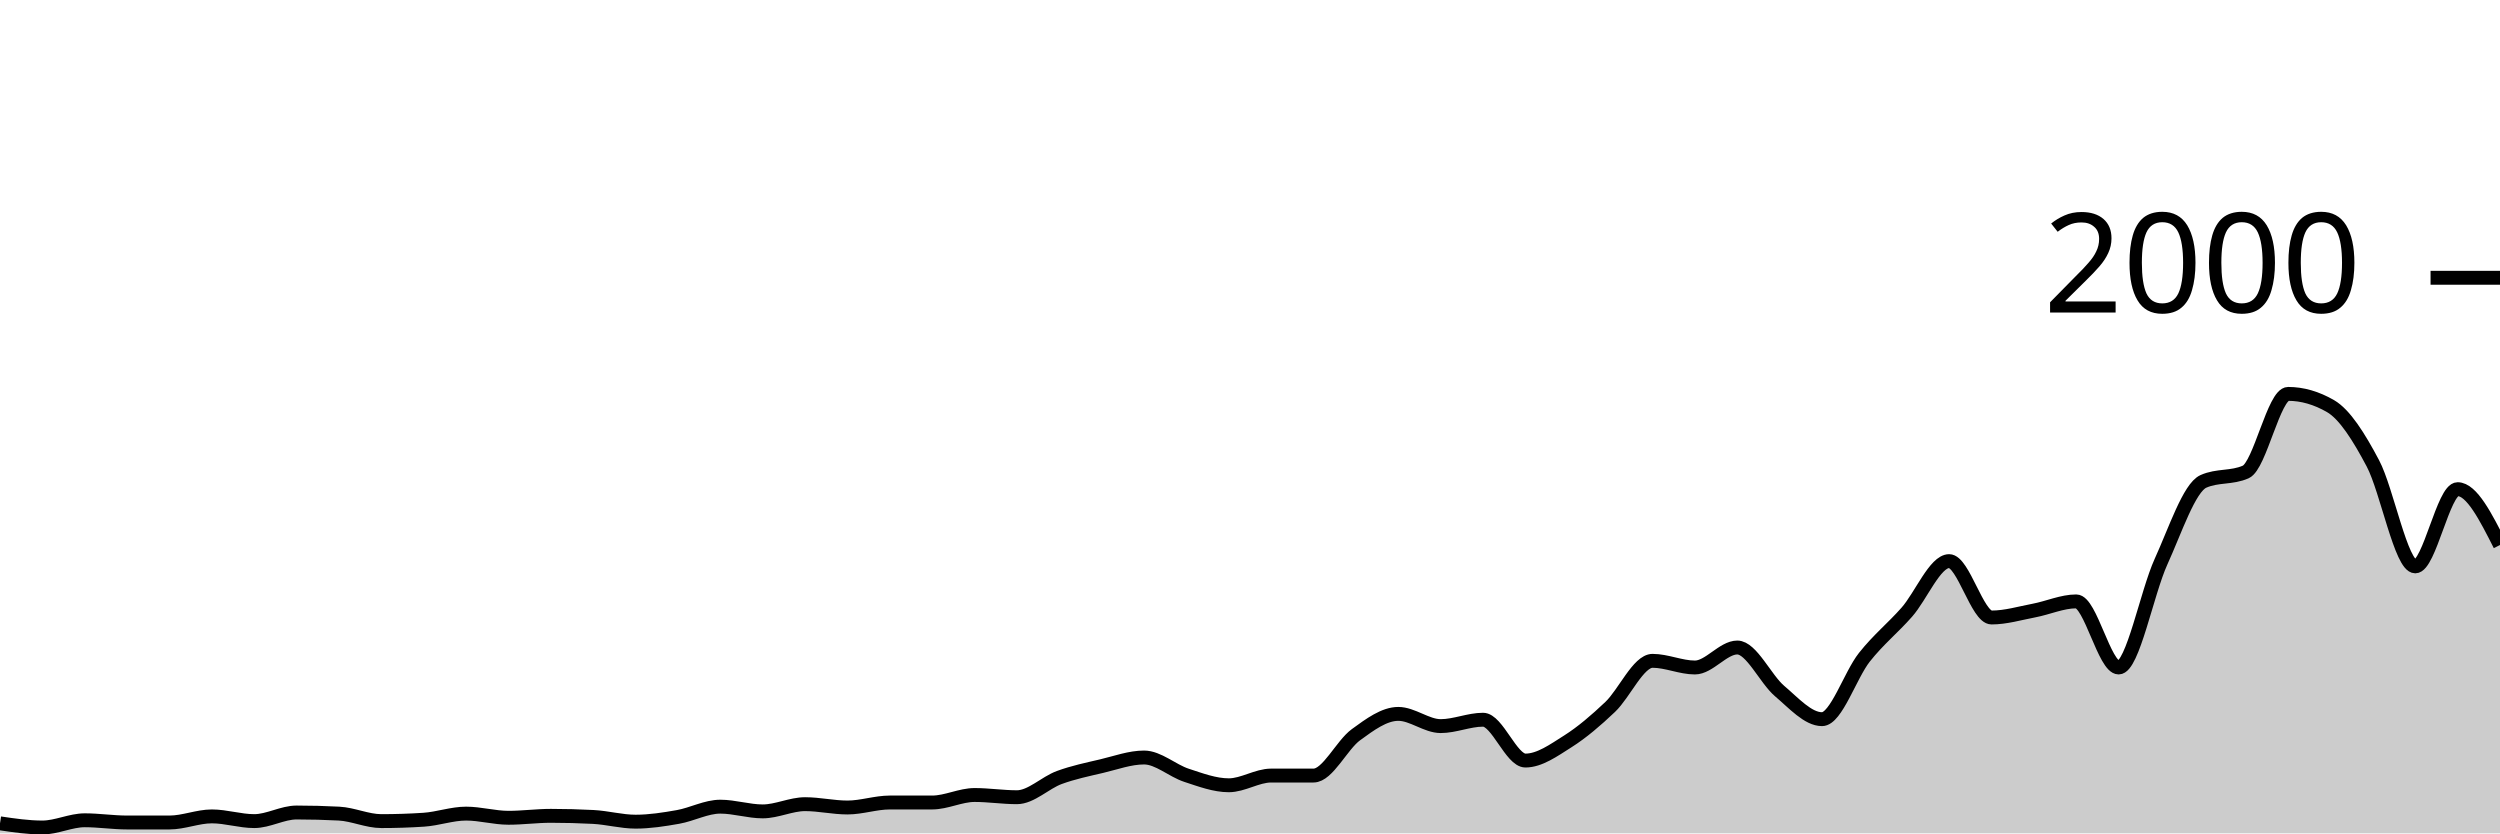
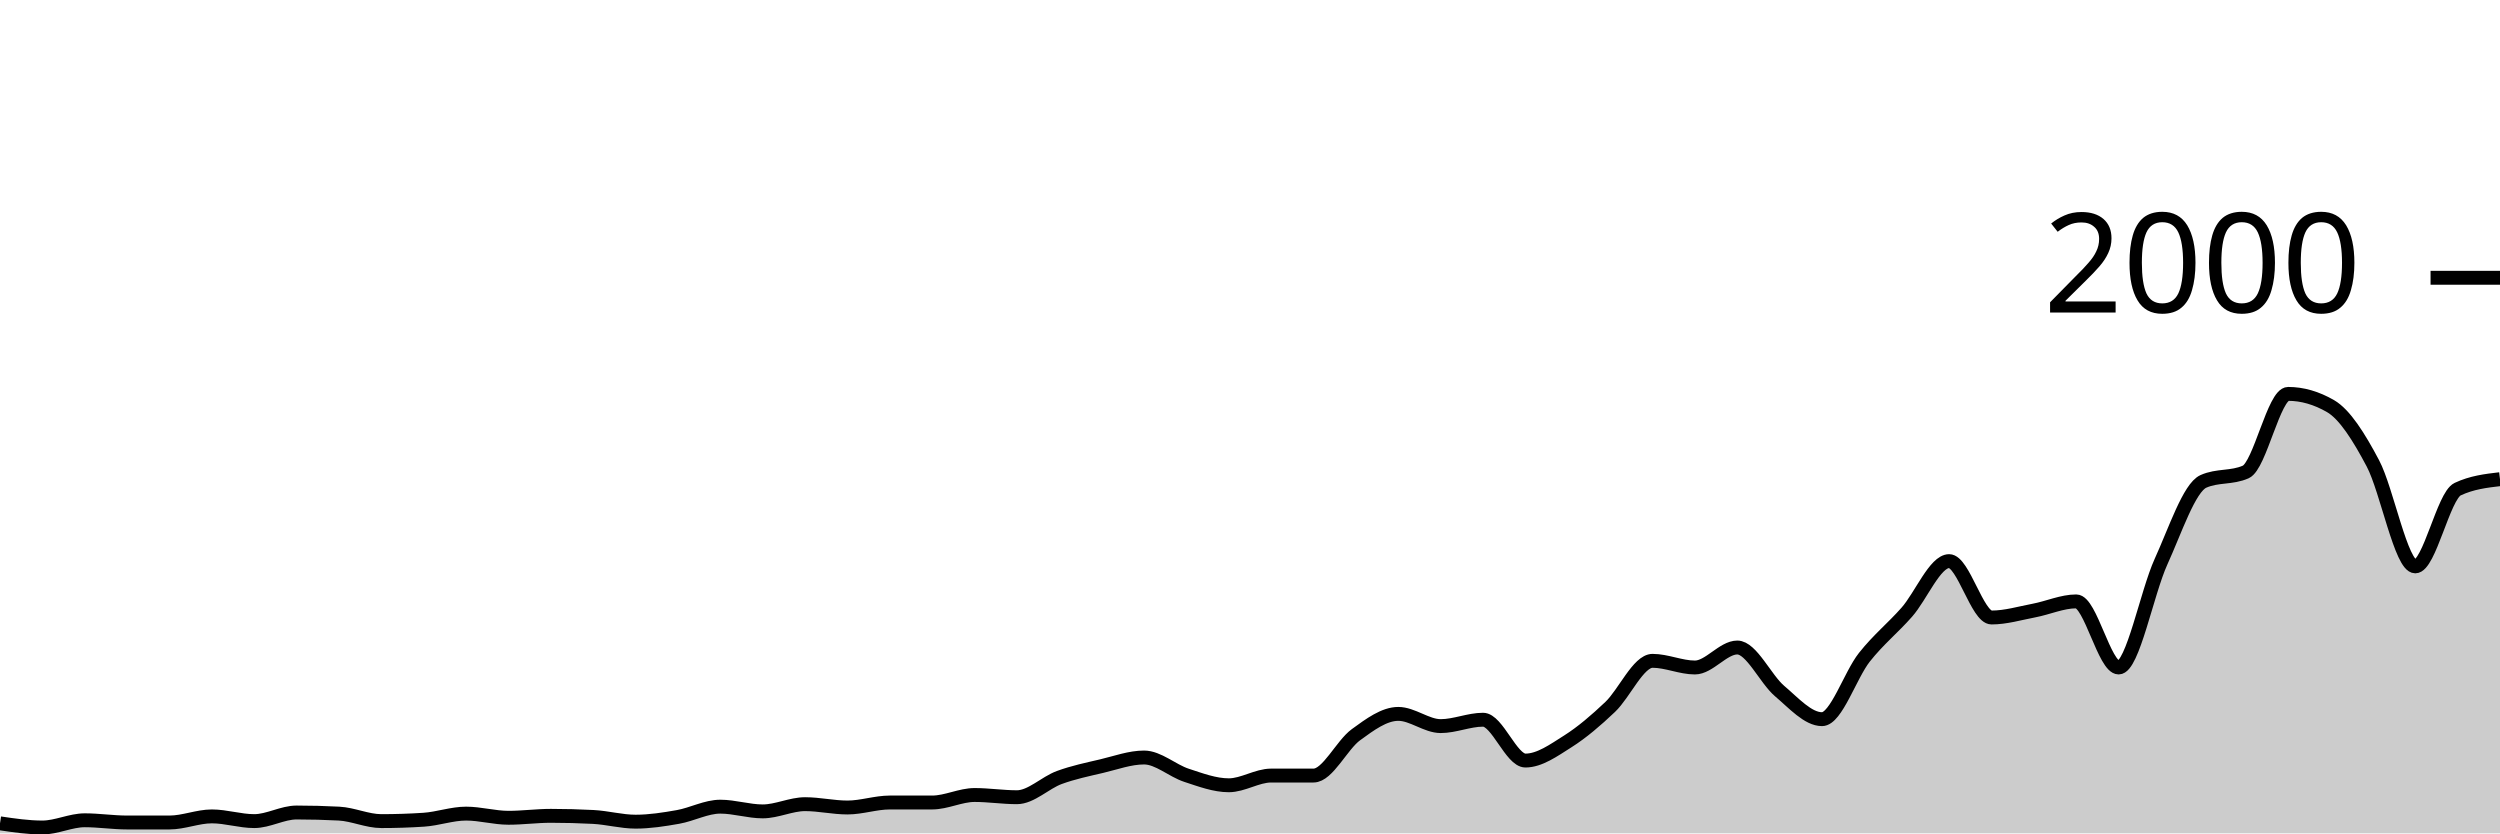
<svg xmlns="http://www.w3.org/2000/svg" viewBox="0 0 180 60">
  <g transform="translate(0,20)">
-     <path class="area" fill="rgba(0, 0, 0, 0.2)" d="M0,39.28C1.017,39.43,2.034,39.58,3.051,39.58C4.068,39.58,5.085,39.06,6.102,39.06C7.119,39.06,8.136,39.22,9.153,39.22C10.169,39.22,11.186,39.22,12.203,39.22C13.22,39.22,14.237,38.78,15.254,38.78C16.271,38.78,17.288,39.12,18.305,39.12C19.322,39.12,20.339,38.5,21.356,38.5C22.373,38.5,23.39,38.527,24.407,38.58C25.424,38.633,26.441,39.12,27.458,39.12C28.475,39.12,29.492,39.087,30.508,39.02C31.525,38.953,32.542,38.58,33.559,38.58C34.576,38.58,35.593,38.88,36.61,38.88C37.627,38.88,38.644,38.74,39.661,38.74C40.678,38.74,41.695,38.767,42.712,38.82C43.729,38.873,44.746,39.16,45.763,39.16C46.78,39.16,47.797,39,48.814,38.82C49.831,38.64,50.847,38.08,51.864,38.08C52.881,38.08,53.898,38.42,54.915,38.42C55.932,38.42,56.949,37.9,57.966,37.9C58.983,37.9,60,38.14,61.017,38.14C62.034,38.14,63.051,37.78,64.068,37.78C65.085,37.78,66.102,37.78,67.119,37.78C68.136,37.78,69.153,37.24,70.169,37.24C71.186,37.24,72.203,37.4,73.22,37.4C74.237,37.4,75.254,36.353,76.271,35.98C77.288,35.607,78.305,35.4,79.322,35.16C80.339,34.92,81.356,34.54,82.373,34.54C83.39,34.54,84.407,35.487,85.424,35.82C86.441,36.153,87.458,36.54,88.475,36.54C89.492,36.54,90.508,35.84,91.525,35.84C92.542,35.84,93.559,35.84,94.576,35.84C95.593,35.84,96.61,33.64,97.627,32.9C98.644,32.16,99.661,31.4,100.678,31.4C101.695,31.4,102.712,32.28,103.729,32.28C104.746,32.28,105.763,31.82,106.78,31.82C107.797,31.82,108.814,34.76,109.831,34.76C110.847,34.76,111.864,34.023,112.881,33.38C113.898,32.737,114.915,31.867,115.932,30.9C116.949,29.933,117.966,27.58,118.983,27.58C120,27.58,121.017,28.06,122.034,28.06C123.051,28.06,124.068,26.62,125.085,26.62C126.102,26.62,127.119,28.9,128.136,29.76C129.153,30.62,130.169,31.78,131.186,31.78C132.203,31.78,133.22,28.603,134.237,27.32C135.254,26.037,136.271,25.233,137.288,24.08C138.305,22.927,139.322,20.4,140.339,20.4C141.356,20.4,142.373,24.46,143.39,24.46C144.407,24.46,145.424,24.153,146.441,23.96C147.458,23.767,148.475,23.3,149.492,23.3C150.508,23.3,151.525,28.06,152.542,28.06C153.559,28.06,154.576,22.673,155.593,20.44C156.61,18.207,157.627,15.113,158.644,14.66C159.661,14.207,160.678,14.433,161.695,13.98C162.712,13.527,163.729,8.36,164.746,8.36C165.763,8.36,166.78,8.653,167.797,9.24C168.814,9.827,169.831,11.437,170.847,13.36C171.864,15.283,172.881,20.78,173.898,20.78C174.915,20.78,175.932,15.22,176.949,15.22C177.966,15.22,178.983,17.23,180,19.24L180,40C178.983,40,177.966,40,176.949,40C175.932,40,174.915,40,173.898,40C172.881,40,171.864,40,170.847,40C169.831,40,168.814,40,167.797,40C166.78,40,165.763,40,164.746,40C163.729,40,162.712,40,161.695,40C160.678,40,159.661,40,158.644,40C157.627,40,156.61,40,155.593,40C154.576,40,153.559,40,152.542,40C151.525,40,150.508,40,149.492,40C148.475,40,147.458,40,146.441,40C145.424,40,144.407,40,143.39,40C142.373,40,141.356,40,140.339,40C139.322,40,138.305,40,137.288,40C136.271,40,135.254,40,134.237,40C133.22,40,132.203,40,131.186,40C130.169,40,129.153,40,128.136,40C127.119,40,126.102,40,125.085,40C124.068,40,123.051,40,122.034,40C121.017,40,120,40,118.983,40C117.966,40,116.949,40,115.932,40C114.915,40,113.898,40,112.881,40C111.864,40,110.847,40,109.831,40C108.814,40,107.797,40,106.78,40C105.763,40,104.746,40,103.729,40C102.712,40,101.695,40,100.678,40C99.661,40,98.644,40,97.627,40C96.61,40,95.593,40,94.576,40C93.559,40,92.542,40,91.525,40C90.508,40,89.492,40,88.475,40C87.458,40,86.441,40,85.424,40C84.407,40,83.39,40,82.373,40C81.356,40,80.339,40,79.322,40C78.305,40,77.288,40,76.271,40C75.254,40,74.237,40,73.22,40C72.203,40,71.186,40,70.169,40C69.153,40,68.136,40,67.119,40C66.102,40,65.085,40,64.068,40C63.051,40,62.034,40,61.017,40C60,40,58.983,40,57.966,40C56.949,40,55.932,40,54.915,40C53.898,40,52.881,40,51.864,40C50.847,40,49.831,40,48.814,40C47.797,40,46.78,40,45.763,40C44.746,40,43.729,40,42.712,40C41.695,40,40.678,40,39.661,40C38.644,40,37.627,40,36.61,40C35.593,40,34.576,40,33.559,40C32.542,40,31.525,40,30.508,40C29.492,40,28.475,40,27.458,40C26.441,40,25.424,40,24.407,40C23.39,40,22.373,40,21.356,40C20.339,40,19.322,40,18.305,40C17.288,40,16.271,40,15.254,40C14.237,40,13.22,40,12.203,40C11.186,40,10.169,40,9.153,40C8.136,40,7.119,40,6.102,40C5.085,40,4.068,40,3.051,40C2.034,40,1.017,40,0,40Z" />
-     <path class="line" stroke="black" fill="none" d="M0,39.28C1.017,39.43,2.034,39.58,3.051,39.58C4.068,39.58,5.085,39.06,6.102,39.06C7.119,39.06,8.136,39.22,9.153,39.22C10.169,39.22,11.186,39.22,12.203,39.22C13.22,39.22,14.237,38.78,15.254,38.78C16.271,38.78,17.288,39.12,18.305,39.12C19.322,39.12,20.339,38.5,21.356,38.5C22.373,38.5,23.39,38.527,24.407,38.58C25.424,38.633,26.441,39.12,27.458,39.12C28.475,39.12,29.492,39.087,30.508,39.02C31.525,38.953,32.542,38.58,33.559,38.58C34.576,38.58,35.593,38.88,36.61,38.88C37.627,38.88,38.644,38.74,39.661,38.74C40.678,38.74,41.695,38.767,42.712,38.82C43.729,38.873,44.746,39.16,45.763,39.16C46.78,39.16,47.797,39,48.814,38.82C49.831,38.64,50.847,38.08,51.864,38.08C52.881,38.08,53.898,38.42,54.915,38.42C55.932,38.42,56.949,37.9,57.966,37.9C58.983,37.9,60,38.14,61.017,38.14C62.034,38.14,63.051,37.78,64.068,37.78C65.085,37.78,66.102,37.78,67.119,37.78C68.136,37.78,69.153,37.24,70.169,37.24C71.186,37.24,72.203,37.4,73.22,37.4C74.237,37.4,75.254,36.353,76.271,35.98C77.288,35.607,78.305,35.4,79.322,35.16C80.339,34.92,81.356,34.54,82.373,34.54C83.39,34.54,84.407,35.487,85.424,35.82C86.441,36.153,87.458,36.54,88.475,36.54C89.492,36.54,90.508,35.84,91.525,35.84C92.542,35.84,93.559,35.84,94.576,35.84C95.593,35.84,96.61,33.64,97.627,32.9C98.644,32.16,99.661,31.4,100.678,31.4C101.695,31.4,102.712,32.28,103.729,32.28C104.746,32.28,105.763,31.82,106.78,31.82C107.797,31.82,108.814,34.76,109.831,34.76C110.847,34.76,111.864,34.023,112.881,33.38C113.898,32.737,114.915,31.867,115.932,30.9C116.949,29.933,117.966,27.58,118.983,27.58C120,27.58,121.017,28.06,122.034,28.06C123.051,28.06,124.068,26.62,125.085,26.62C126.102,26.62,127.119,28.9,128.136,29.76C129.153,30.62,130.169,31.78,131.186,31.78C132.203,31.78,133.22,28.603,134.237,27.32C135.254,26.037,136.271,25.233,137.288,24.08C138.305,22.927,139.322,20.4,140.339,20.4C141.356,20.4,142.373,24.46,143.39,24.46C144.407,24.46,145.424,24.153,146.441,23.96C147.458,23.767,148.475,23.3,149.492,23.3C150.508,23.3,151.525,28.06,152.542,28.06C153.559,28.06,154.576,22.673,155.593,20.44C156.61,18.207,157.627,15.113,158.644,14.66C159.661,14.207,160.678,14.433,161.695,13.98C162.712,13.527,163.729,8.36,164.746,8.36C165.763,8.36,166.78,8.653,167.797,9.24C168.814,9.827,169.831,11.437,170.847,13.36C171.864,15.283,172.881,20.78,173.898,20.78C174.915,20.78,175.932,15.22,176.949,15.22C177.966,15.22,178.983,17.23,180,19.24" />
+     <path class="area" fill="rgba(0, 0, 0, 0.2)" d="M0,39.28C1.017,39.43,2.034,39.58,3.051,39.58C4.068,39.58,5.085,39.06,6.102,39.06C7.119,39.06,8.136,39.22,9.153,39.22C10.169,39.22,11.186,39.22,12.203,39.22C13.22,39.22,14.237,38.78,15.254,38.78C16.271,38.78,17.288,39.12,18.305,39.12C19.322,39.12,20.339,38.5,21.356,38.5C22.373,38.5,23.39,38.527,24.407,38.58C25.424,38.633,26.441,39.12,27.458,39.12C28.475,39.12,29.492,39.087,30.508,39.02C31.525,38.953,32.542,38.58,33.559,38.58C34.576,38.58,35.593,38.88,36.61,38.88C37.627,38.88,38.644,38.74,39.661,38.74C40.678,38.74,41.695,38.767,42.712,38.82C43.729,38.873,44.746,39.16,45.763,39.16C46.78,39.16,47.797,39,48.814,38.82C49.831,38.64,50.847,38.08,51.864,38.08C52.881,38.08,53.898,38.42,54.915,38.42C55.932,38.42,56.949,37.9,57.966,37.9C58.983,37.9,60,38.14,61.017,38.14C62.034,38.14,63.051,37.78,64.068,37.78C65.085,37.78,66.102,37.78,67.119,37.78C68.136,37.78,69.153,37.24,70.169,37.24C71.186,37.24,72.203,37.4,73.22,37.4C74.237,37.4,75.254,36.353,76.271,35.98C77.288,35.607,78.305,35.4,79.322,35.16C80.339,34.92,81.356,34.54,82.373,34.54C83.39,34.54,84.407,35.487,85.424,35.82C86.441,36.153,87.458,36.54,88.475,36.54C89.492,36.54,90.508,35.84,91.525,35.84C92.542,35.84,93.559,35.84,94.576,35.84C95.593,35.84,96.61,33.64,97.627,32.9C98.644,32.16,99.661,31.4,100.678,31.4C101.695,31.4,102.712,32.28,103.729,32.28C104.746,32.28,105.763,31.82,106.78,31.82C107.797,31.82,108.814,34.76,109.831,34.76C110.847,34.76,111.864,34.023,112.881,33.38C113.898,32.737,114.915,31.867,115.932,30.9C116.949,29.933,117.966,27.58,118.983,27.58C120,27.58,121.017,28.06,122.034,28.06C123.051,28.06,124.068,26.62,125.085,26.62C126.102,26.62,127.119,28.9,128.136,29.76C129.153,30.62,130.169,31.78,131.186,31.78C132.203,31.78,133.22,28.603,134.237,27.32C135.254,26.037,136.271,25.233,137.288,24.08C138.305,22.927,139.322,20.4,140.339,20.4C141.356,20.4,142.373,24.46,143.39,24.46C144.407,24.46,145.424,24.153,146.441,23.96C147.458,23.767,148.475,23.3,149.492,23.3C150.508,23.3,151.525,28.06,152.542,28.06C153.559,28.06,154.576,22.673,155.593,20.44C156.61,18.207,157.627,15.113,158.644,14.66C159.661,14.207,160.678,14.433,161.695,13.98C162.712,13.527,163.729,8.36,164.746,8.36C165.763,8.36,166.78,8.653,167.797,9.24C168.814,9.827,169.831,11.437,170.847,13.36C171.864,15.283,172.881,20.78,173.898,20.78C174.915,20.78,175.932,15.7,176.949,15.22C177.966,14.74,178.983,14.62,180,14.5L180,40C178.983,40,177.966,40,176.949,40C175.932,40,174.915,40,173.898,40C172.881,40,171.864,40,170.847,40C169.831,40,168.814,40,167.797,40C166.78,40,165.763,40,164.746,40C163.729,40,162.712,40,161.695,40C160.678,40,159.661,40,158.644,40C157.627,40,156.61,40,155.593,40C154.576,40,153.559,40,152.542,40C151.525,40,150.508,40,149.492,40C148.475,40,147.458,40,146.441,40C145.424,40,144.407,40,143.39,40C142.373,40,141.356,40,140.339,40C139.322,40,138.305,40,137.288,40C136.271,40,135.254,40,134.237,40C133.22,40,132.203,40,131.186,40C130.169,40,129.153,40,128.136,40C127.119,40,126.102,40,125.085,40C124.068,40,123.051,40,122.034,40C121.017,40,120,40,118.983,40C117.966,40,116.949,40,115.932,40C114.915,40,113.898,40,112.881,40C111.864,40,110.847,40,109.831,40C108.814,40,107.797,40,106.78,40C105.763,40,104.746,40,103.729,40C102.712,40,101.695,40,100.678,40C99.661,40,98.644,40,97.627,40C96.61,40,95.593,40,94.576,40C93.559,40,92.542,40,91.525,40C90.508,40,89.492,40,88.475,40C87.458,40,86.441,40,85.424,40C84.407,40,83.39,40,82.373,40C81.356,40,80.339,40,79.322,40C78.305,40,77.288,40,76.271,40C75.254,40,74.237,40,73.22,40C72.203,40,71.186,40,70.169,40C69.153,40,68.136,40,67.119,40C66.102,40,65.085,40,64.068,40C63.051,40,62.034,40,61.017,40C60,40,58.983,40,57.966,40C56.949,40,55.932,40,54.915,40C53.898,40,52.881,40,51.864,40C50.847,40,49.831,40,48.814,40C47.797,40,46.78,40,45.763,40C44.746,40,43.729,40,42.712,40C41.695,40,40.678,40,39.661,40C38.644,40,37.627,40,36.61,40C35.593,40,34.576,40,33.559,40C32.542,40,31.525,40,30.508,40C29.492,40,28.475,40,27.458,40C26.441,40,25.424,40,24.407,40C23.39,40,22.373,40,21.356,40C20.339,40,19.322,40,18.305,40C17.288,40,16.271,40,15.254,40C14.237,40,13.22,40,12.203,40C11.186,40,10.169,40,9.153,40C8.136,40,7.119,40,6.102,40C5.085,40,4.068,40,3.051,40C2.034,40,1.017,40,0,40Z" />
+     <path class="line" stroke="black" fill="none" d="M0,39.28C1.017,39.43,2.034,39.58,3.051,39.58C4.068,39.58,5.085,39.06,6.102,39.06C7.119,39.06,8.136,39.22,9.153,39.22C10.169,39.22,11.186,39.22,12.203,39.22C13.22,39.22,14.237,38.78,15.254,38.78C16.271,38.78,17.288,39.12,18.305,39.12C19.322,39.12,20.339,38.5,21.356,38.5C22.373,38.5,23.39,38.527,24.407,38.58C25.424,38.633,26.441,39.12,27.458,39.12C28.475,39.12,29.492,39.087,30.508,39.02C31.525,38.953,32.542,38.58,33.559,38.58C34.576,38.58,35.593,38.88,36.61,38.88C37.627,38.88,38.644,38.74,39.661,38.74C40.678,38.74,41.695,38.767,42.712,38.82C43.729,38.873,44.746,39.16,45.763,39.16C46.78,39.16,47.797,39,48.814,38.82C49.831,38.64,50.847,38.08,51.864,38.08C52.881,38.08,53.898,38.42,54.915,38.42C55.932,38.42,56.949,37.9,57.966,37.9C58.983,37.9,60,38.14,61.017,38.14C62.034,38.14,63.051,37.78,64.068,37.78C65.085,37.78,66.102,37.78,67.119,37.78C68.136,37.78,69.153,37.24,70.169,37.24C71.186,37.24,72.203,37.4,73.22,37.4C74.237,37.4,75.254,36.353,76.271,35.98C77.288,35.607,78.305,35.4,79.322,35.16C80.339,34.92,81.356,34.54,82.373,34.54C83.39,34.54,84.407,35.487,85.424,35.82C86.441,36.153,87.458,36.54,88.475,36.54C89.492,36.54,90.508,35.84,91.525,35.84C92.542,35.84,93.559,35.84,94.576,35.84C95.593,35.84,96.61,33.64,97.627,32.9C98.644,32.16,99.661,31.4,100.678,31.4C101.695,31.4,102.712,32.28,103.729,32.28C104.746,32.28,105.763,31.82,106.78,31.82C107.797,31.82,108.814,34.76,109.831,34.76C110.847,34.76,111.864,34.023,112.881,33.38C113.898,32.737,114.915,31.867,115.932,30.9C116.949,29.933,117.966,27.58,118.983,27.58C120,27.58,121.017,28.06,122.034,28.06C123.051,28.06,124.068,26.62,125.085,26.62C126.102,26.62,127.119,28.9,128.136,29.76C129.153,30.62,130.169,31.78,131.186,31.78C132.203,31.78,133.22,28.603,134.237,27.32C135.254,26.037,136.271,25.233,137.288,24.08C138.305,22.927,139.322,20.4,140.339,20.4C141.356,20.4,142.373,24.46,143.39,24.46C144.407,24.46,145.424,24.153,146.441,23.96C147.458,23.767,148.475,23.3,149.492,23.3C150.508,23.3,151.525,28.06,152.542,28.06C153.559,28.06,154.576,22.673,155.593,20.44C156.61,18.207,157.627,15.113,158.644,14.66C159.661,14.207,160.678,14.433,161.695,13.98C162.712,13.527,163.729,8.36,164.746,8.36C165.763,8.36,166.78,8.653,167.797,9.24C168.814,9.827,169.831,11.437,170.847,13.36C171.864,15.283,172.881,20.78,173.898,20.78C174.915,20.78,175.932,15.7,176.949,15.22C177.966,14.74,178.983,14.62,180,14.5" />
    <path class="axis-ceiling" stroke-width="1" stroke="black" fill="none" d="M175,0L180,0" />
    <text class="axis-ceiling-label" font-family="sans-serif" text-anchor="end" font-size="10px" x="170" y="2.5">2000</text>
  </g>
</svg>
